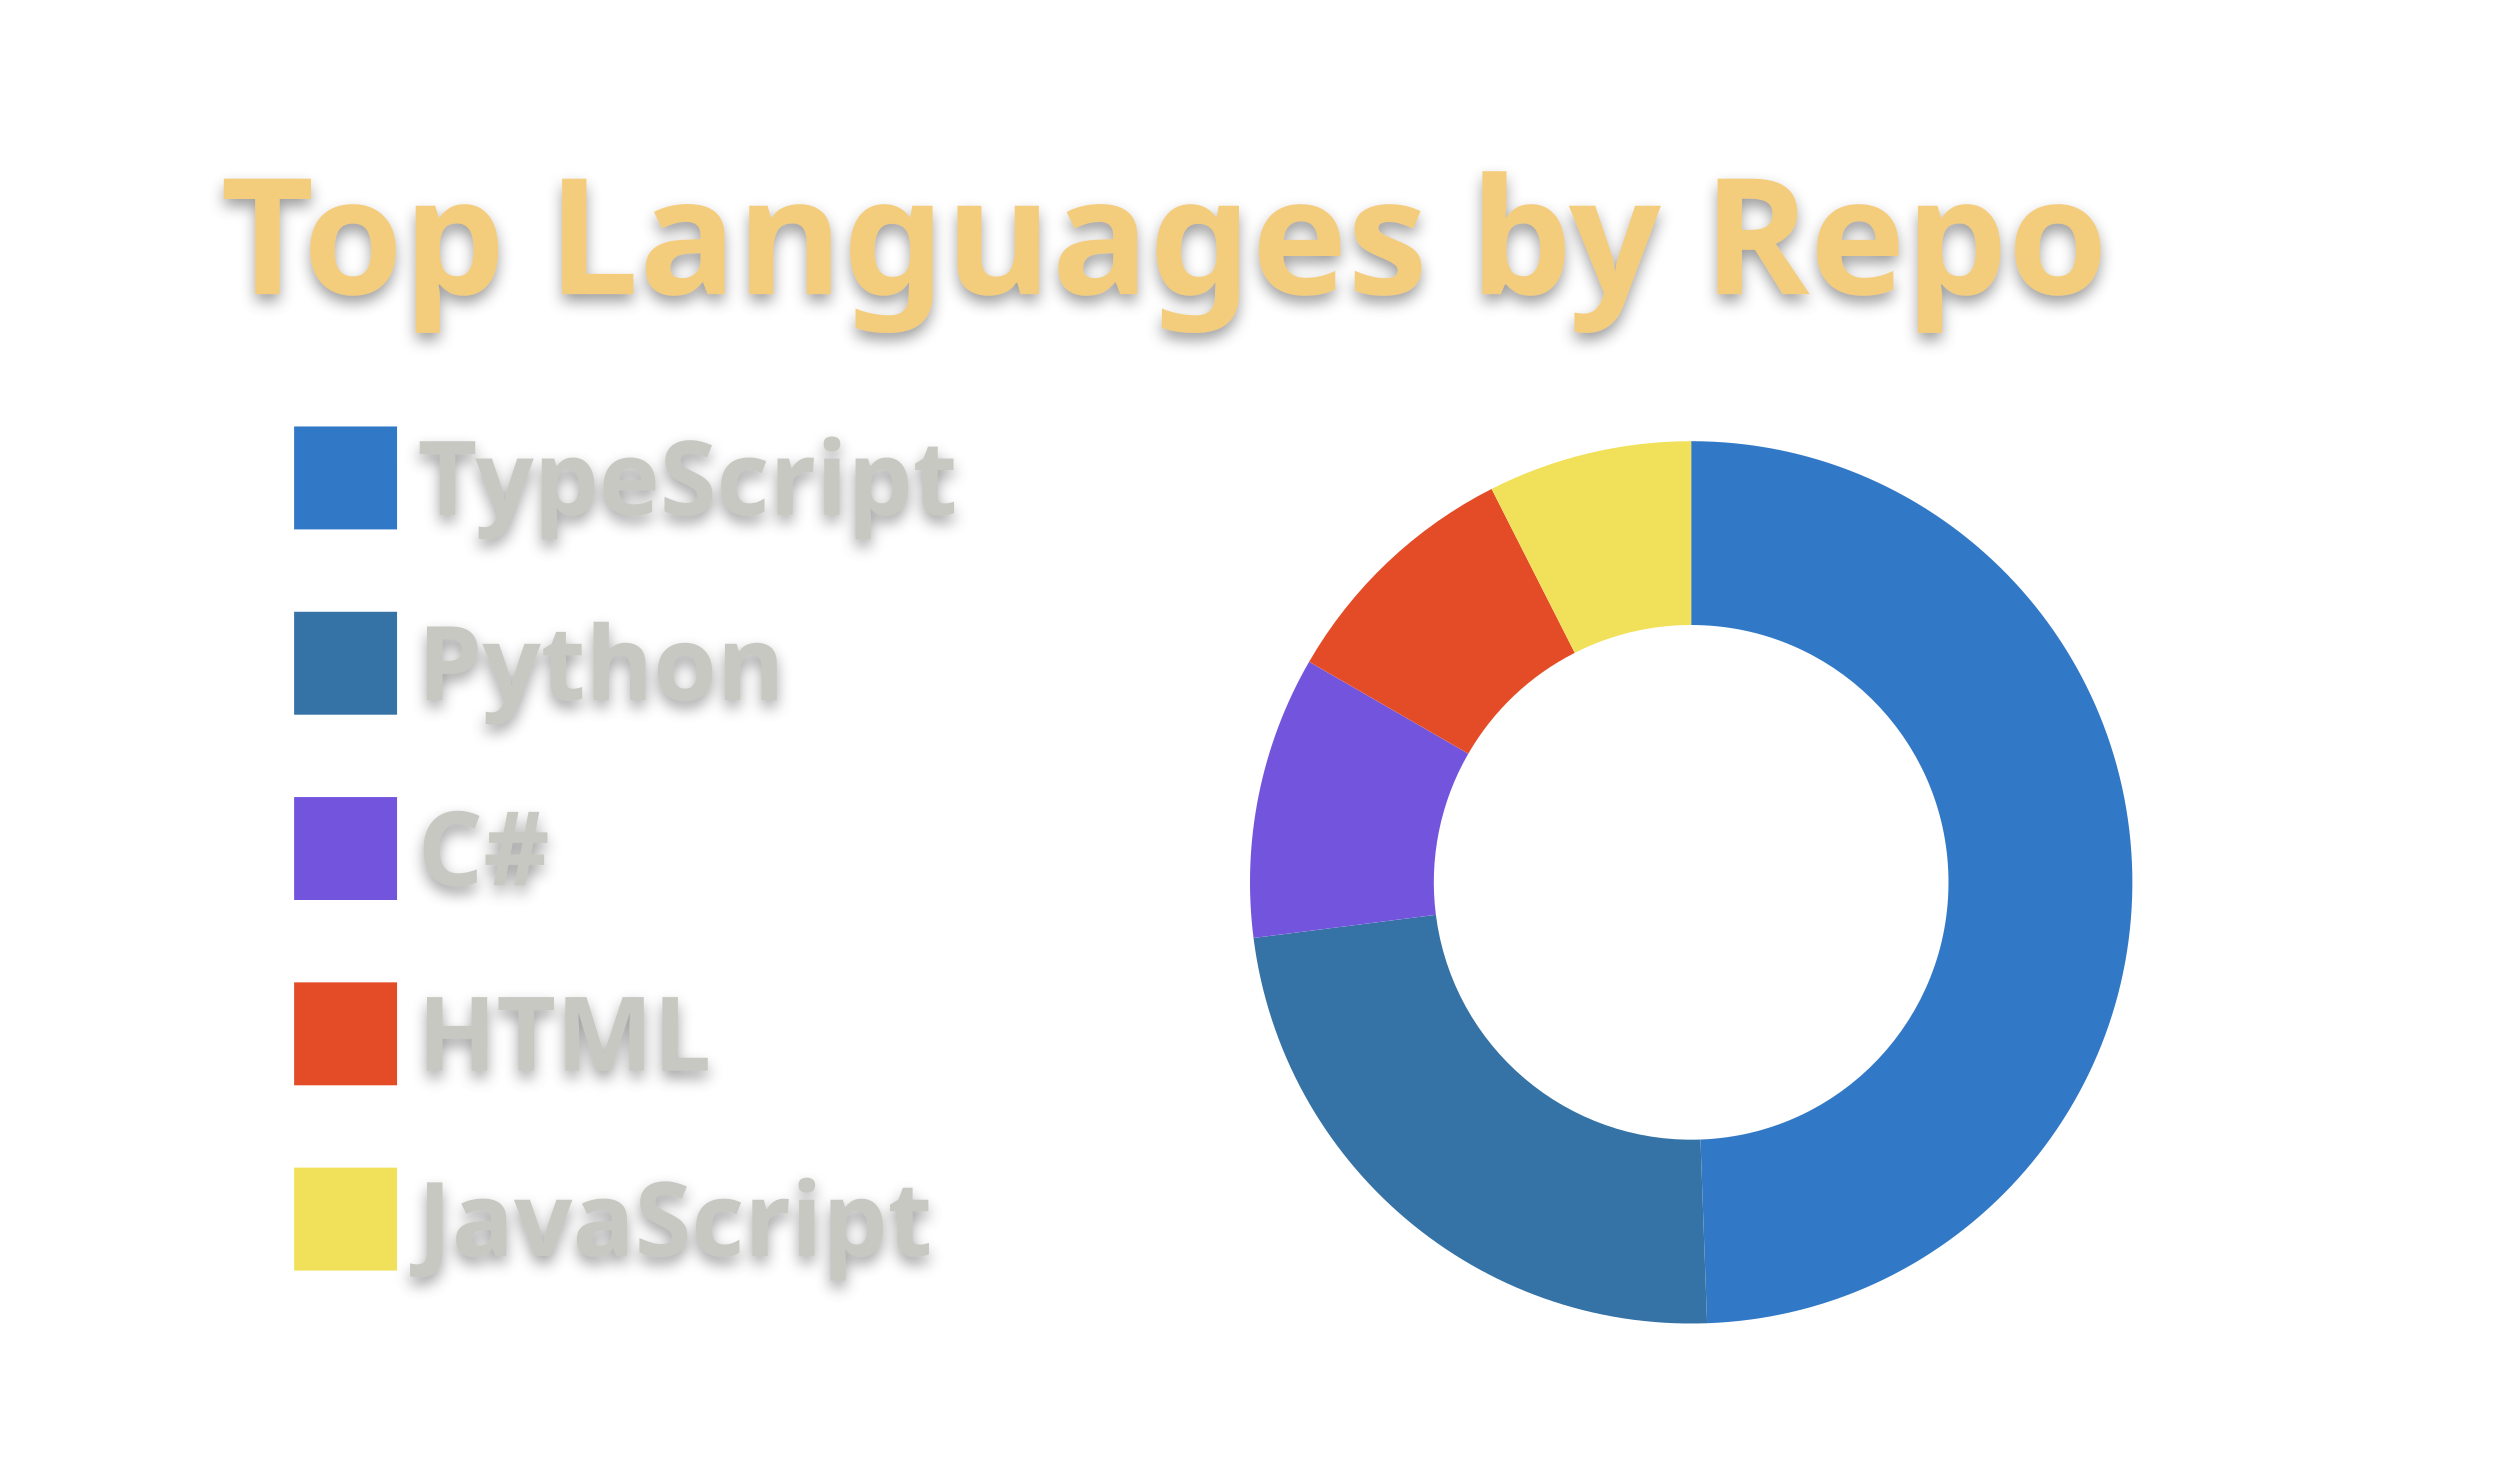
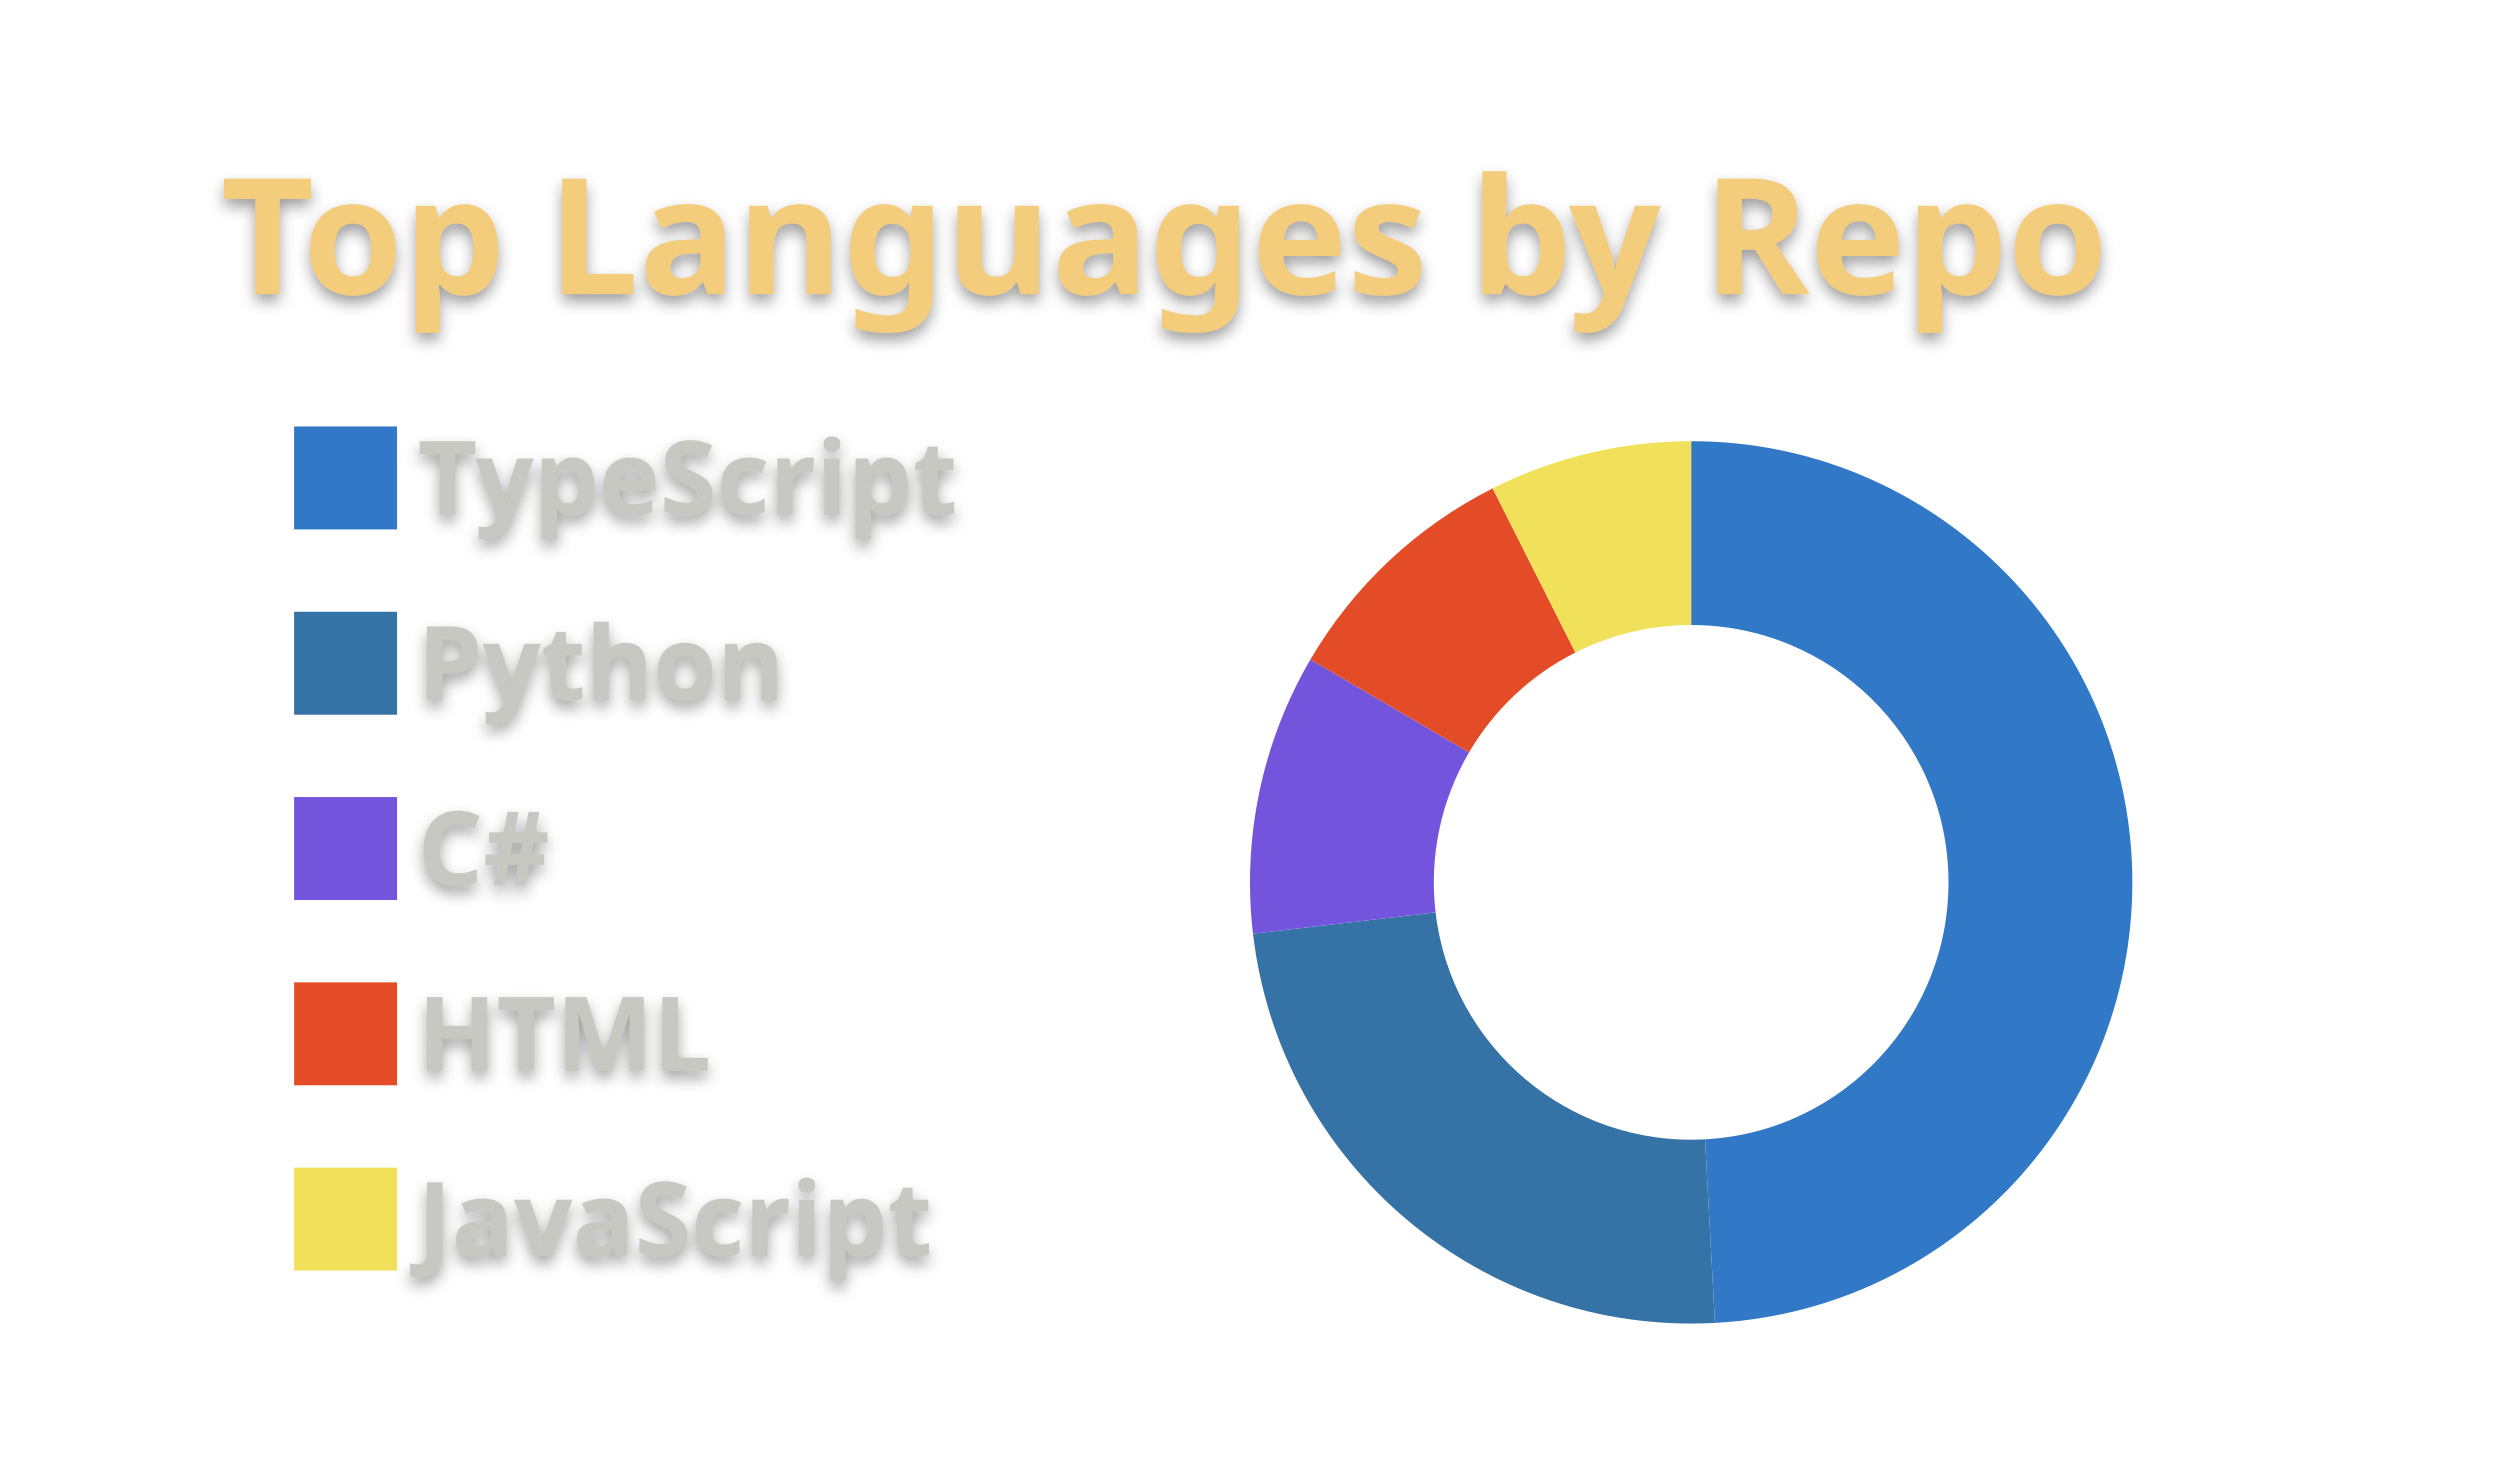
<svg xmlns="http://www.w3.org/2000/svg" width="340" height="200" viewBox="0 0 340 200">
  <style>* {
          font-family: 'Segoe UI', Ubuntu, "Helvetica Neue", Sans-Serif
        }
        text {
          font-weight: 600;
          filter: drop-shadow(0 1px 1px rgba(0, 0, 0, 0.65)) drop-shadow(0 0 1px rgba(255, 255, 255, 0.55));
        }</style>
  <g class="gpsc-root">
    <rect x="1" y="1" rx="5" ry="5" height="99%" width="99.412%" stroke="#000000" stroke-width="1" fill="#ffffff00" stroke-opacity="0" />
    <text x="30" y="40" class="gpsc-item" style="--gpsc-i: 0; font-size: 22px; fill: #f4cd7c;">Top Languages by Repo</text>
    <g transform="translate(0,40)">
      <g transform="translate(40,0)">
        <rect y="18" width="14" height="14" class="gpsc-item" style="--gpsc-i: 0; stroke-width: 1px;" fill="#3178c6" stroke="#ffffff00" />
        <rect y="43.2" width="14" height="14" class="gpsc-item" style="--gpsc-i: 1; stroke-width: 1px;" fill="#3572A5" stroke="#ffffff00" />
        <rect y="68.4" width="14" height="14" class="gpsc-item" style="--gpsc-i: 2; stroke-width: 1px;" fill="#7355dd" stroke="#ffffff00" />
        <rect y="93.6" width="14" height="14" class="gpsc-item" style="--gpsc-i: 3; stroke-width: 1px;" fill="#e34c26" stroke="#ffffff00" />
        <rect y="118.8" width="14" height="14" class="gpsc-item" style="--gpsc-i: 4; stroke-width: 1px;" fill="#f1e05a" stroke="#ffffff00" />
        <text x="16.8" y="30" class="gpsc-item" style="--gpsc-i: 0; fill: #c7c8c2; font-size: 14px;">TypeScript</text>
        <text x="16.8" y="55.2" class="gpsc-item" style="--gpsc-i: 1; fill: #c7c8c2; font-size: 14px;">Python</text>
        <text x="16.8" y="80.4" class="gpsc-item" style="--gpsc-i: 2; fill: #c7c8c2; font-size: 14px;">C#</text>
        <text x="16.8" y="105.6" class="gpsc-item" style="--gpsc-i: 3; fill: #c7c8c2; font-size: 14px;">HTML</text>
        <text x="16.8" y="130.8" class="gpsc-item" style="--gpsc-i: 4; fill: #c7c8c2; font-size: 14px;">JavaScript</text>
      </g>
      <g transform="translate( 230, 80 )">
        <g class="arc" style="--gpsc-i: 0;">
-           <path d="M3.67394039744206e-15,-60A60,60,0,0,1,2.166,59.961L1.264,34.977A35,35,0,0,0,2.1431318985078682e-15,-35Z" style="fill: #3178c6; stroke-width: 2px;" stroke="#ffffff00" />
+           <path d="M3.67394039744206e-15,-60A60,60,0,0,1,3.23,59.913L1.884,34.949A35,35,0,0,0,2.1431318985078682e-15,-35Z" style="fill: #3178c6; stroke-width: 2px;" stroke="#ffffff00" />
        </g>
        <g class="arc" style="--gpsc-i: 1;">
-           <path d="M2.166,59.961A60,60,0,0,1,-59.521,7.563L-34.721,4.412A35,35,0,0,0,1.264,34.977Z" style="fill: #3572A5; stroke-width: 2px;" stroke="#ffffff00" />
+           <path d="M3.23,59.913A60,60,0,0,1,-59.592,6.985L-34.762,4.075A35,35,0,0,0,1.884,34.949Z" style="fill: #3572A5; stroke-width: 2px;" stroke="#ffffff00" />
        </g>
        <g class="arc" style="--gpsc-i: 2;">
-           <path d="M-59.521,7.563A60,60,0,0,1,-51.962,-30L-30.311,-17.5A35,35,0,0,0,-34.721,4.412Z" style="fill: #7355dd; stroke-width: 2px;" stroke="#ffffff00" />
+           <path d="M-59.592,6.985A60,60,0,0,1,-51.781,-30.31L-30.206,-17.681A35,35,0,0,0,-34.762,4.075Z" style="fill: #7355dd; stroke-width: 2px;" stroke="#ffffff00" />
        </g>
        <g class="arc" style="--gpsc-i: 3;">
-           <path d="M-51.962,-30A60,60,0,0,1,-27.143,-53.509L-15.833,-31.214A35,35,0,0,0,-30.311,-17.5Z" style="fill: #e34c26; stroke-width: 2px;" stroke="#ffffff00" />
+           <path d="M-51.781,-30.31A60,60,0,0,1,-26.999,-53.582L-15.75,-31.256A35,35,0,0,0,-30.206,-17.681Z" style="fill: #e34c26; stroke-width: 2px;" stroke="#ffffff00" />
        </g>
        <g class="arc" style="--gpsc-i: 4;">
-           <path d="M-27.143,-53.509A60,60,0,0,1,-1.1021821192326178e-14,-60L-6.429395695523604e-15,-35A35,35,0,0,0,-15.833,-31.214Z" style="fill: #f1e05a; stroke-width: 2px;" stroke="#ffffff00" />
+           <path d="M-26.999,-53.582A60,60,0,0,1,-6.431252637433369e-14,-60L-3.7515640385027985e-14,-35A35,35,0,0,0,-15.75,-31.256Z" style="fill: #f1e05a; stroke-width: 2px;" stroke="#ffffff00" />
        </g>
      </g>
    </g>
  </g>
</svg>
